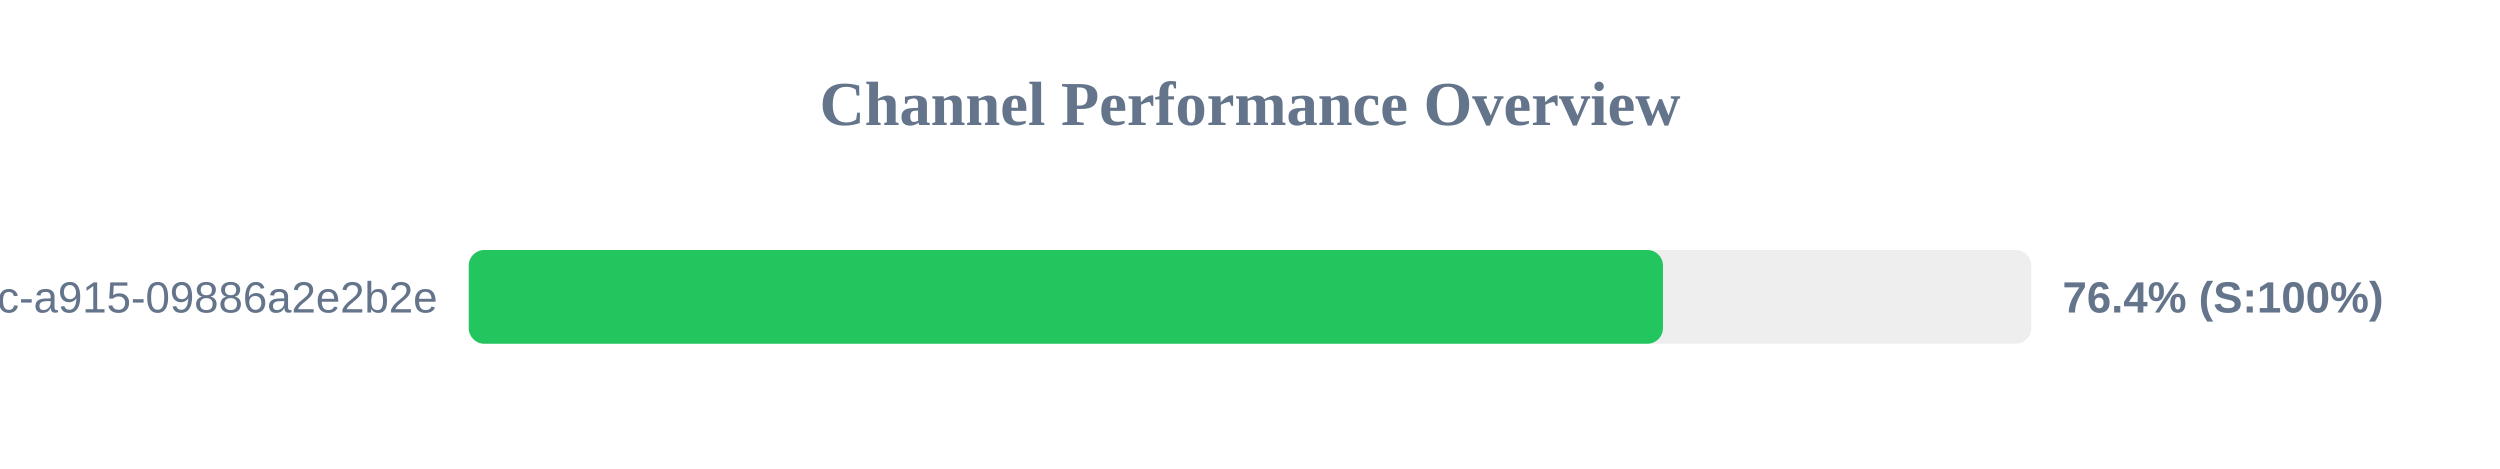
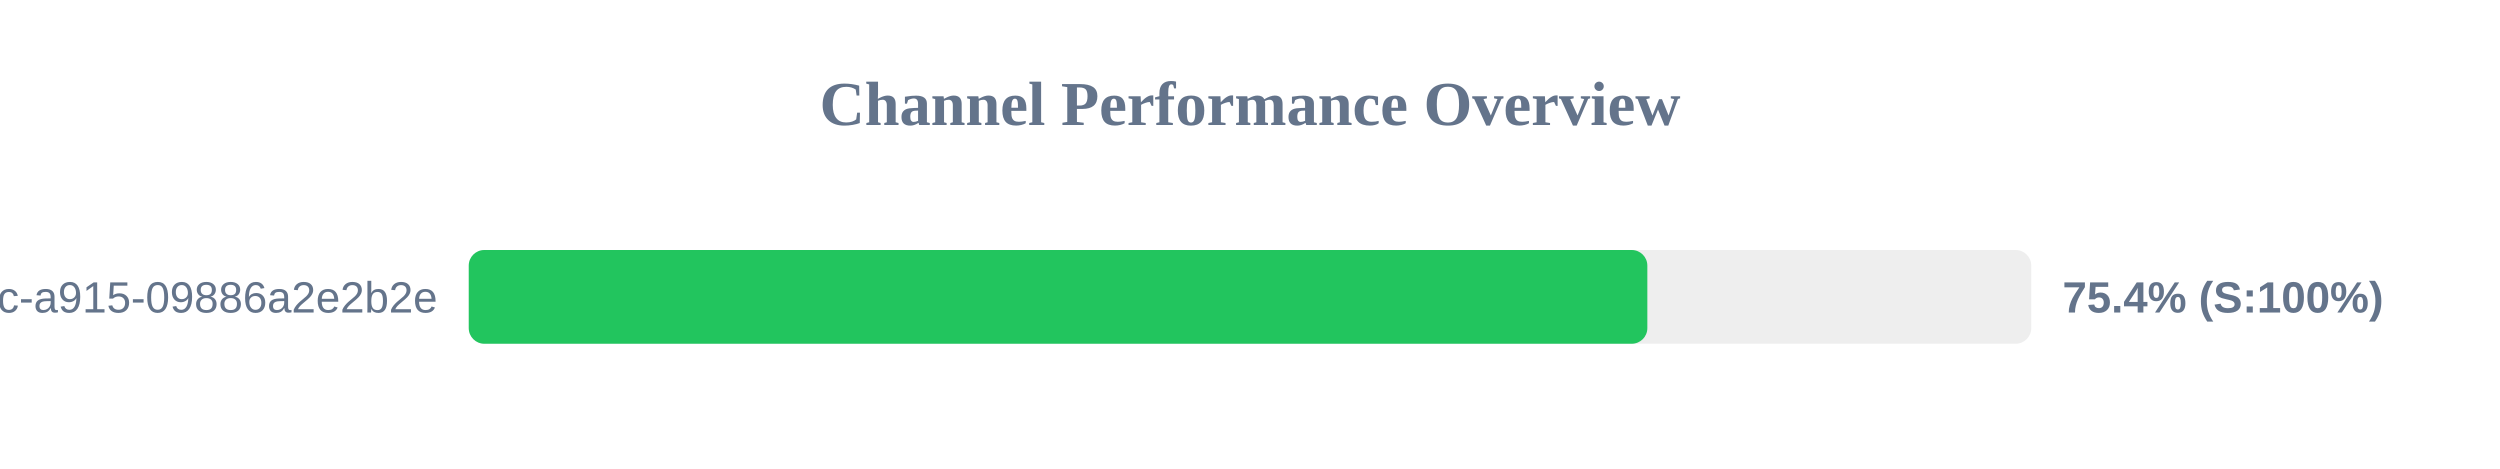
<svg xmlns="http://www.w3.org/2000/svg" width="800" height="150" version="1.1">
  <style>
        .row { font: 14px Arial; fill: #64748b; }
        .score { font: bold 14px Arial; fill: #64748b; }
    </style>
  <text x="400" y="40" text-anchor="middle" font-size="20px" font-weight="bold" fill="#64748b">Channel Performance Overview</text>
  <rect x="150" y="80" width="500" height="30" fill="#eee" rx="5" />
-   <rect x="150" y="80" width="382.15" height="30" fill="#22c55e" rx="5" />
+   <rect x="150" y="80" width="377.15" height="30" fill="#22c55e" rx="5" />
  <text x="140" y="100" text-anchor="end" class="row">?uuid=52816135-d3bc-46bc-a915-09886a2e2b2e</text>
-   <text x="660" y="100" text-anchor="start" class="score">76.4% (S:100%)</text>
+   <text x="660" y="100" text-anchor="start" class="score">75.4% (S:100%)</text>
</svg>
